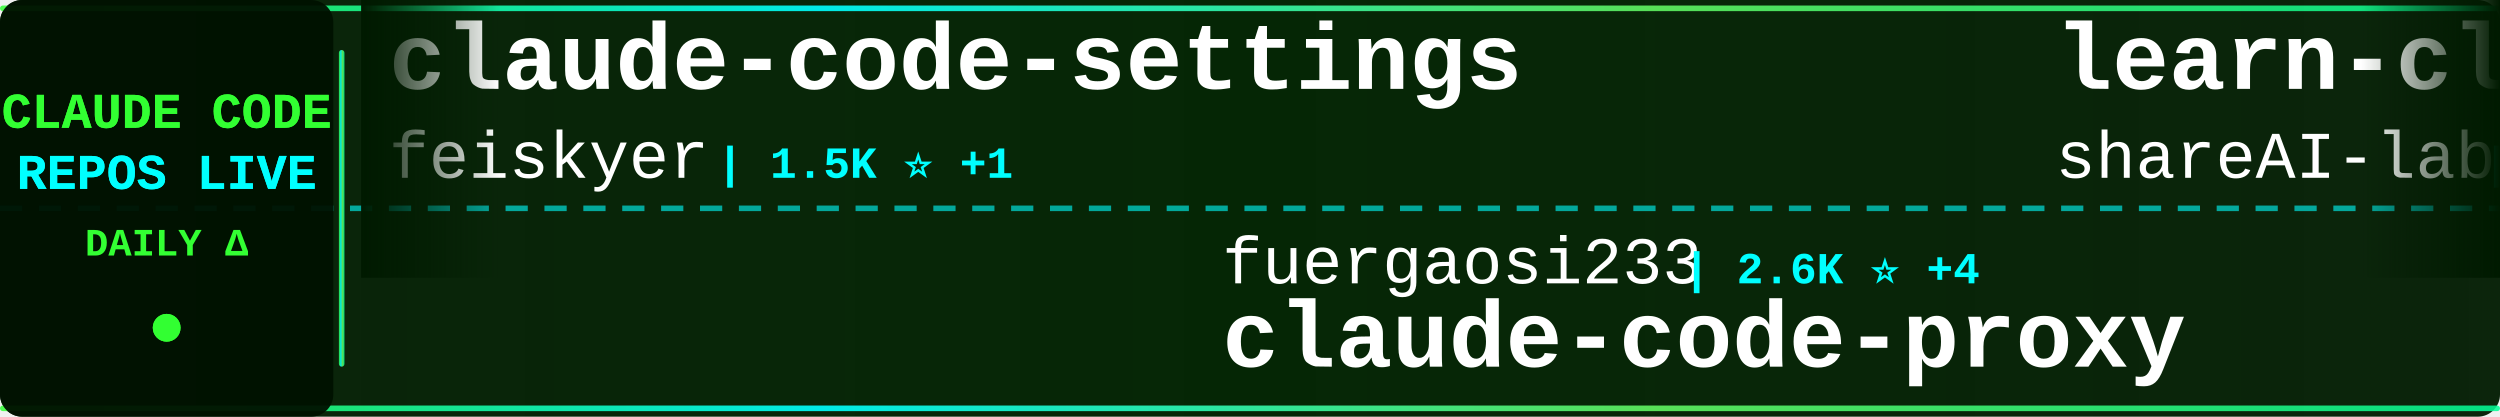
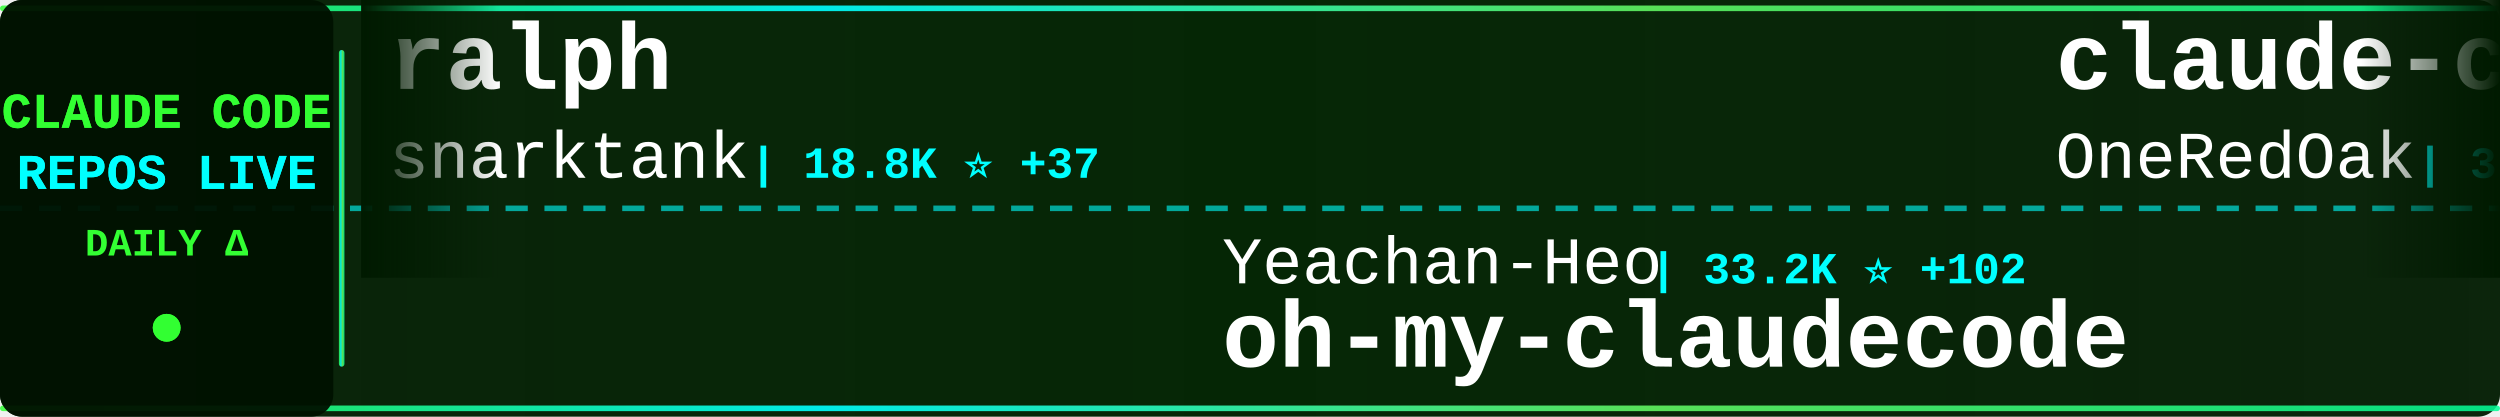
<svg xmlns="http://www.w3.org/2000/svg" width="900" height="150">
  <defs>
    <linearGradient id="tickerBg" x1="0%" y1="0%" x2="100%" y2="0%">
      <stop offset="0%" style="stop-color:#001a00;stop-opacity:0.95" />
      <stop offset="50%" style="stop-color:#002200;stop-opacity:0.98" />
      <stop offset="100%" style="stop-color:#001a00;stop-opacity:0.95" />
    </linearGradient>
    <linearGradient id="borderGrad" x1="0%" y1="0%" x2="100%" y2="0%">
      <stop offset="0%" style="stop-color:#33ff33;stop-opacity:0.85">
        <animate attributeName="stop-opacity" values="0.85;1;0.85" dur="2s" repeatCount="indefinite" />
      </stop>
      <stop offset="33%" style="stop-color:#00ffff;stop-opacity:0.9">
        <animate attributeName="stop-opacity" values="0.9;1;0.9" dur="2.2s" repeatCount="indefinite" />
      </stop>
      <stop offset="66%" style="stop-color:#66ff66;stop-opacity:0.85">
        <animate attributeName="stop-opacity" values="0.85;1;0.85" dur="1.8s" repeatCount="indefinite" />
      </stop>
      <stop offset="100%" style="stop-color:#00ff99;stop-opacity:0.85">
        <animate attributeName="stop-opacity" values="0.85;1;0.85" dur="2s" repeatCount="indefinite" />
      </stop>
    </linearGradient>
    <filter id="textGlow">
      <feGaussianBlur stdDeviation="0.1" result="coloredBlur" />
      <feMerge>
        <feMergeNode in="coloredBlur" />
        <feMergeNode in="SourceGraphic" />
      </feMerge>
    </filter>
    <filter id="metricGlow">
      <feGaussianBlur stdDeviation="0.2" result="coloredBlur" />
      <feMerge>
        <feMergeNode in="coloredBlur" />
        <feMergeNode in="SourceGraphic" />
      </feMerge>
    </filter>
    <linearGradient id="leftFade" x1="0%" y1="0%" x2="100%" y2="0%">
      <stop offset="0%" style="stop-color:#001a00;stop-opacity:1" />
      <stop offset="100%" style="stop-color:#001a00;stop-opacity:0" />
    </linearGradient>
    <linearGradient id="rightFade" x1="0%" y1="0%" x2="100%" y2="0%">
      <stop offset="0%" style="stop-color:#001a00;stop-opacity:0" />
      <stop offset="100%" style="stop-color:#001a00;stop-opacity:1" />
    </linearGradient>
  </defs>
  <rect width="900" height="150" fill="url(#tickerBg)" rx="8" />
  <rect x="0" y="2" width="900" height="2" fill="url(#borderGrad)" rx="1" />
  <rect x="0" y="146" width="900" height="2" fill="url(#borderGrad)" rx="1" />
  <line x1="0" y1="75" x2="900" y2="75" stroke="#00ffff" stroke-width="2" stroke-dasharray="8 6" opacity="0.6" />
  <rect x="0" y="0" width="120" height="150" fill="#001100" opacity="0.95" rx="8" />
  <text x="60" y="46" font-family="'Courier New', monospace" font-size="18" font-weight="bold" fill="#33ff33" text-anchor="middle" filter="url(#textGlow)">
    CLAUDE CODE
  </text>
  <text x="60" y="68" font-family="'Courier New', monospace" font-size="18" font-weight="bold" fill="#00ffff" text-anchor="middle" filter="url(#textGlow)">
    REPOS LIVE
  </text>
  <text x="60" y="92" font-family="'Courier New', monospace" font-size="14" font-weight="bold" fill="#33ff33" text-anchor="middle">
    DAILY Δ
  </text>
  <circle cx="60" cy="118" r="5" fill="#33ff33" filter="url(#metricGlow)">
    <animate attributeName="r" values="4;6;4" dur="1.5s" repeatCount="indefinite" />
    <animate attributeName="opacity" values="0.6;1;0.6" dur="1.5s" repeatCount="indefinite" />
  </circle>
  <rect x="122" y="18" width="2" height="114" fill="url(#borderGrad)" rx="1" />
  <clipPath id="tickerClip">
    <rect x="130" y="0" width="770" height="150" />
  </clipPath>
  <g clip-path="url(#tickerClip)">
    <g id="tickerItems">
      <animateTransform attributeName="transform" attributeType="XML" type="translate" from="0 0" to="-3000 0" dur="54s" repeatCount="indefinite" />
      <g transform="translate(0, 0)">
+         <text x="140" y="32" font-family="'Courier New', monospace" font-size="34" font-weight="bold" fill="#ffffff">ralph</text>
+         <text x="140" y="64" font-family="'Courier New', monospace" font-size="24" font-weight="normal" fill="#ffffff" opacity="1.0">snarktank</text>
+         <text x="270" y="64" font-family="'Courier New', monospace" font-size="16" font-weight="bold" fill="#00ffff"> | 18.8K ⭐ +37</text>
+       </g>
+       <g transform="translate(300, 0)">
+         <text x="140" y="102" font-family="'Courier New', monospace" font-size="24" font-weight="normal" fill="#ffffff" opacity="1.0">Yeachan-Heo</text>
+         <text x="294" y="102" font-family="'Courier New', monospace" font-size="16" font-weight="bold" fill="#00ffff"> | 33.2K ⭐ +102</text>
+         <text x="140" y="132" font-family="'Courier New', monospace" font-size="34" font-weight="bold" fill="#ffffff">oh-my-claudecode</text>
+       </g>
+       <g transform="translate(600, 0)">
+         <text x="140" y="32" font-family="'Courier New', monospace" font-size="34" font-weight="bold" fill="#ffffff">claude-code-workflows</text>
+         <text x="140" y="64" font-family="'Courier New', monospace" font-size="24" font-weight="normal" fill="#ffffff" opacity="1.0">OneRedOak</text>
+         <text x="270" y="64" font-family="'Courier New', monospace" font-size="16" font-weight="bold" fill="#00ffff"> | 3.8K ⭐ +1</text>
+       </g>
+       <g transform="translate(900, 0)">
+         <text x="140" y="102" font-family="'Courier New', monospace" font-size="24" font-weight="normal" fill="#ffffff" opacity="1.0">anthropics</text>
+         <text x="282" y="102" font-family="'Courier New', monospace" font-size="16" font-weight="bold" fill="#00ffff"> | 817 ⭐</text>
+         <text x="140" y="132" font-family="'Courier New', monospace" font-size="34" font-weight="bold" fill="#ffffff">claude-code-base-action</text>
+       </g>
+       <g transform="translate(1200, 0)">
+         <text x="140" y="32" font-family="'Courier New', monospace" font-size="34" font-weight="bold" fill="#ffffff">claude-code-local</text>
+         <text x="140" y="64" font-family="'Courier New', monospace" font-size="24" font-weight="normal" fill="#ffffff" opacity="1.0">nicedreamzapp</text>
+         <text x="318" y="64" font-family="'Courier New', monospace" font-size="16" font-weight="bold" fill="#00ffff"> | 2.5K ⭐ +17</text>
+       </g>
+       <g transform="translate(1500, 0)">
+         <text x="140" y="102" font-family="'Courier New', monospace" font-size="24" font-weight="normal" fill="#ffffff" opacity="1.0">davila7</text>
+         <text x="246" y="102" font-family="'Courier New', monospace" font-size="16" font-weight="bold" fill="#00ffff"> | 27.1K ⭐ +82</text>
+         <text x="140" y="132" font-family="'Courier New', monospace" font-size="34" font-weight="bold" fill="#ffffff">claude-code-templates</text>
+       </g>
+       <g transform="translate(1800, 0)">
        <text x="140" y="32" font-family="'Courier New', monospace" font-size="34" font-weight="bold" fill="#ffffff">claude-code-settings</text>
        <text x="140" y="64" font-family="'Courier New', monospace" font-size="24" font-weight="normal" fill="#ffffff" opacity="1.0">feiskyer</text>
        <text x="258" y="64" font-family="'Courier New', monospace" font-size="16" font-weight="bold" fill="#00ffff"> | 1.5K ⭐ +1</text>
      </g>
-       <g transform="translate(300, 0)">
-         <text x="140" y="102" font-family="'Courier New', monospace" font-size="24" font-weight="normal" fill="#ffffff" opacity="1.0">fuergaosi233</text>
-         <text x="306" y="102" font-family="'Courier New', monospace" font-size="16" font-weight="bold" fill="#00ffff"> | 2.6K ⭐ +4</text>
-         <text x="140" y="132" font-family="'Courier New', monospace" font-size="34" font-weight="bold" fill="#ffffff">claude-code-proxy</text>
-       </g>
-       <g transform="translate(600, 0)">
-         <text x="140" y="32" font-family="'Courier New', monospace" font-size="34" font-weight="bold" fill="#ffffff">learn-claude-code</text>
-         <text x="140" y="64" font-family="'Courier New', monospace" font-size="24" font-weight="normal" fill="#ffffff" opacity="1.0">shareAI-lab</text>
-         <text x="294" y="64" font-family="'Courier New', monospace" font-size="16" font-weight="bold" fill="#00ffff"> | 59.4K ⭐ +216</text>
-       </g>
-       <g transform="translate(900, 0)">
-         <text x="140" y="102" font-family="'Courier New', monospace" font-size="24" font-weight="normal" fill="#ffffff" opacity="1.0">centminmod</text>
-         <text x="282" y="102" font-family="'Courier New', monospace" font-size="16" font-weight="bold" fill="#00ffff"> | 2.3K ⭐ +4</text>
-         <text x="140" y="132" font-family="'Courier New', monospace" font-size="34" font-weight="bold" fill="#ffffff">my-claude-code-setup</text>
-       </g>
-       <g transform="translate(1200, 0)">
-         <text x="140" y="32" font-family="'Courier New', monospace" font-size="34" font-weight="bold" fill="#ffffff">Claude-Code-Usage-Monito...</text>
-         <text x="140" y="64" font-family="'Courier New', monospace" font-size="24" font-weight="normal" fill="#ffffff" opacity="1.0">Maciek-roboblog</text>
-         <text x="342" y="64" font-family="'Courier New', monospace" font-size="16" font-weight="bold" fill="#00ffff"> | 8.0K ⭐ +3</text>
-       </g>
-       <g transform="translate(1500, 0)">
-         <text x="140" y="102" font-family="'Courier New', monospace" font-size="24" font-weight="normal" fill="#ffffff" opacity="1.0">Njengah</text>
-         <text x="246" y="102" font-family="'Courier New', monospace" font-size="16" font-weight="bold" fill="#00ffff"> | 1.7K ⭐ +2</text>
-         <text x="140" y="132" font-family="'Courier New', monospace" font-size="34" font-weight="bold" fill="#ffffff">claude-code-cheat-sheet</text>
-       </g>
-       <g transform="translate(1800, 0)">
-         <text x="140" y="32" font-family="'Courier New', monospace" font-size="34" font-weight="bold" fill="#ffffff">claude_codex_bridge</text>
-         <text x="140" y="64" font-family="'Courier New', monospace" font-size="24" font-weight="normal" fill="#ffffff" opacity="1.0">SeemSeam</text>
-         <text x="258" y="64" font-family="'Courier New', monospace" font-size="16" font-weight="bold" fill="#00ffff"> | 2.5K ⭐ +5</text>
-       </g>
      <g transform="translate(2100, 0)">
-         <text x="140" y="102" font-family="'Courier New', monospace" font-size="24" font-weight="normal" fill="#ffffff" opacity="1.0">router-for-me</text>
-         <text x="318" y="102" font-family="'Courier New', monospace" font-size="16" font-weight="bold" fill="#00ffff"> | 31.7K ⭐ +205</text>
-         <text x="140" y="132" font-family="'Courier New', monospace" font-size="34" font-weight="bold" fill="#ffffff">CLIProxyAPI</text>
+         <text x="140" y="102" font-family="'Courier New', monospace" font-size="24" font-weight="normal" fill="#ffffff" opacity="1.0">pengchengneo</text>
+         <text x="306" y="102" font-family="'Courier New', monospace" font-size="16" font-weight="bold" fill="#00ffff"> | 1.3K ⭐ +3</text>
+         <text x="140" y="132" font-family="'Courier New', monospace" font-size="34" font-weight="bold" fill="#ffffff">Claude-Code</text>
      </g>
      <g transform="translate(2400, 0)">
-         <text x="140" y="32" font-family="'Courier New', monospace" font-size="34" font-weight="bold" fill="#ffffff">claude-code-cli</text>
-         <text x="140" y="64" font-family="'Courier New', monospace" font-size="24" font-weight="normal" fill="#ffffff" opacity="1.0">huangserva</text>
-         <text x="282" y="64" font-family="'Courier New', monospace" font-size="16" font-weight="bold" fill="#00ffff"> | 577 ⭐</text>
+         <text x="140" y="32" font-family="'Courier New', monospace" font-size="34" font-weight="bold" fill="#ffffff">claude-code-source-build</text>
+         <text x="140" y="64" font-family="'Courier New', monospace" font-size="24" font-weight="normal" fill="#ffffff" opacity="1.0">andrew-kramer-inno</text>
+         <text x="378" y="64" font-family="'Courier New', monospace" font-size="16" font-weight="bold" fill="#00ffff"> | 587 ⭐</text>
      </g>
      <g transform="translate(2700, 0)">
-         <text x="140" y="102" font-family="'Courier New', monospace" font-size="24" font-weight="normal" fill="#ffffff" opacity="1.0">anthropics</text>
-         <text x="282" y="102" font-family="'Courier New', monospace" font-size="16" font-weight="bold" fill="#00ffff"> | 7.5K ⭐ +18</text>
-         <text x="140" y="132" font-family="'Courier New', monospace" font-size="34" font-weight="bold" fill="#ffffff">claude-code-action</text>
+         <text x="140" y="102" font-family="'Courier New', monospace" font-size="24" font-weight="normal" fill="#ffffff" opacity="1.0">oboard</text>
+         <text x="234" y="102" font-family="'Courier New', monospace" font-size="16" font-weight="bold" fill="#00ffff"> | 3.1K ⭐ +2</text>
+         <text x="140" y="132" font-family="'Courier New', monospace" font-size="34" font-weight="bold" fill="#ffffff">claude-code-rev</text>
      </g>
      <g transform="translate(3000, 0)">
-         <text x="140" y="32" font-family="'Courier New', monospace" font-size="34" font-weight="bold" fill="#ffffff">claude-code-settings</text>
-         <text x="140" y="64" font-family="'Courier New', monospace" font-size="24" font-weight="normal" fill="#ffffff" opacity="1.0">feiskyer</text>
-         <text x="258" y="64" font-family="'Courier New', monospace" font-size="16" font-weight="bold" fill="#00ffff"> | 1.5K ⭐ +1</text>
+         <text x="140" y="32" font-family="'Courier New', monospace" font-size="34" font-weight="bold" fill="#ffffff">ralph</text>
+         <text x="140" y="64" font-family="'Courier New', monospace" font-size="24" font-weight="normal" fill="#ffffff" opacity="1.0">snarktank</text>
+         <text x="270" y="64" font-family="'Courier New', monospace" font-size="16" font-weight="bold" fill="#00ffff"> | 18.8K ⭐ +37</text>
      </g>
      <g transform="translate(3300, 0)">
-         <text x="140" y="102" font-family="'Courier New', monospace" font-size="24" font-weight="normal" fill="#ffffff" opacity="1.0">fuergaosi233</text>
-         <text x="306" y="102" font-family="'Courier New', monospace" font-size="16" font-weight="bold" fill="#00ffff"> | 2.6K ⭐ +4</text>
-         <text x="140" y="132" font-family="'Courier New', monospace" font-size="34" font-weight="bold" fill="#ffffff">claude-code-proxy</text>
+         <text x="140" y="102" font-family="'Courier New', monospace" font-size="24" font-weight="normal" fill="#ffffff" opacity="1.0">Yeachan-Heo</text>
+         <text x="294" y="102" font-family="'Courier New', monospace" font-size="16" font-weight="bold" fill="#00ffff"> | 33.2K ⭐ +102</text>
+         <text x="140" y="132" font-family="'Courier New', monospace" font-size="34" font-weight="bold" fill="#ffffff">oh-my-claudecode</text>
      </g>
      <g transform="translate(3600, 0)">
-         <text x="140" y="32" font-family="'Courier New', monospace" font-size="34" font-weight="bold" fill="#ffffff">learn-claude-code</text>
-         <text x="140" y="64" font-family="'Courier New', monospace" font-size="24" font-weight="normal" fill="#ffffff" opacity="1.0">shareAI-lab</text>
-         <text x="294" y="64" font-family="'Courier New', monospace" font-size="16" font-weight="bold" fill="#00ffff"> | 59.4K ⭐ +216</text>
+         <text x="140" y="32" font-family="'Courier New', monospace" font-size="34" font-weight="bold" fill="#ffffff">claude-code-workflows</text>
+         <text x="140" y="64" font-family="'Courier New', monospace" font-size="24" font-weight="normal" fill="#ffffff" opacity="1.0">OneRedOak</text>
+         <text x="270" y="64" font-family="'Courier New', monospace" font-size="16" font-weight="bold" fill="#00ffff"> | 3.8K ⭐ +1</text>
      </g>
      <g transform="translate(3900, 0)">
-         <text x="140" y="102" font-family="'Courier New', monospace" font-size="24" font-weight="normal" fill="#ffffff" opacity="1.0">centminmod</text>
-         <text x="282" y="102" font-family="'Courier New', monospace" font-size="16" font-weight="bold" fill="#00ffff"> | 2.3K ⭐ +4</text>
-         <text x="140" y="132" font-family="'Courier New', monospace" font-size="34" font-weight="bold" fill="#ffffff">my-claude-code-setup</text>
+         <text x="140" y="102" font-family="'Courier New', monospace" font-size="24" font-weight="normal" fill="#ffffff" opacity="1.0">anthropics</text>
+         <text x="282" y="102" font-family="'Courier New', monospace" font-size="16" font-weight="bold" fill="#00ffff"> | 817 ⭐</text>
+         <text x="140" y="132" font-family="'Courier New', monospace" font-size="34" font-weight="bold" fill="#ffffff">claude-code-base-action</text>
      </g>
    </g>
  </g>
  <rect x="130" y="0" width="50" height="100" fill="url(#leftFade)" />
  <rect x="850" y="0" width="50" height="100" fill="url(#rightFade)" />
</svg>
